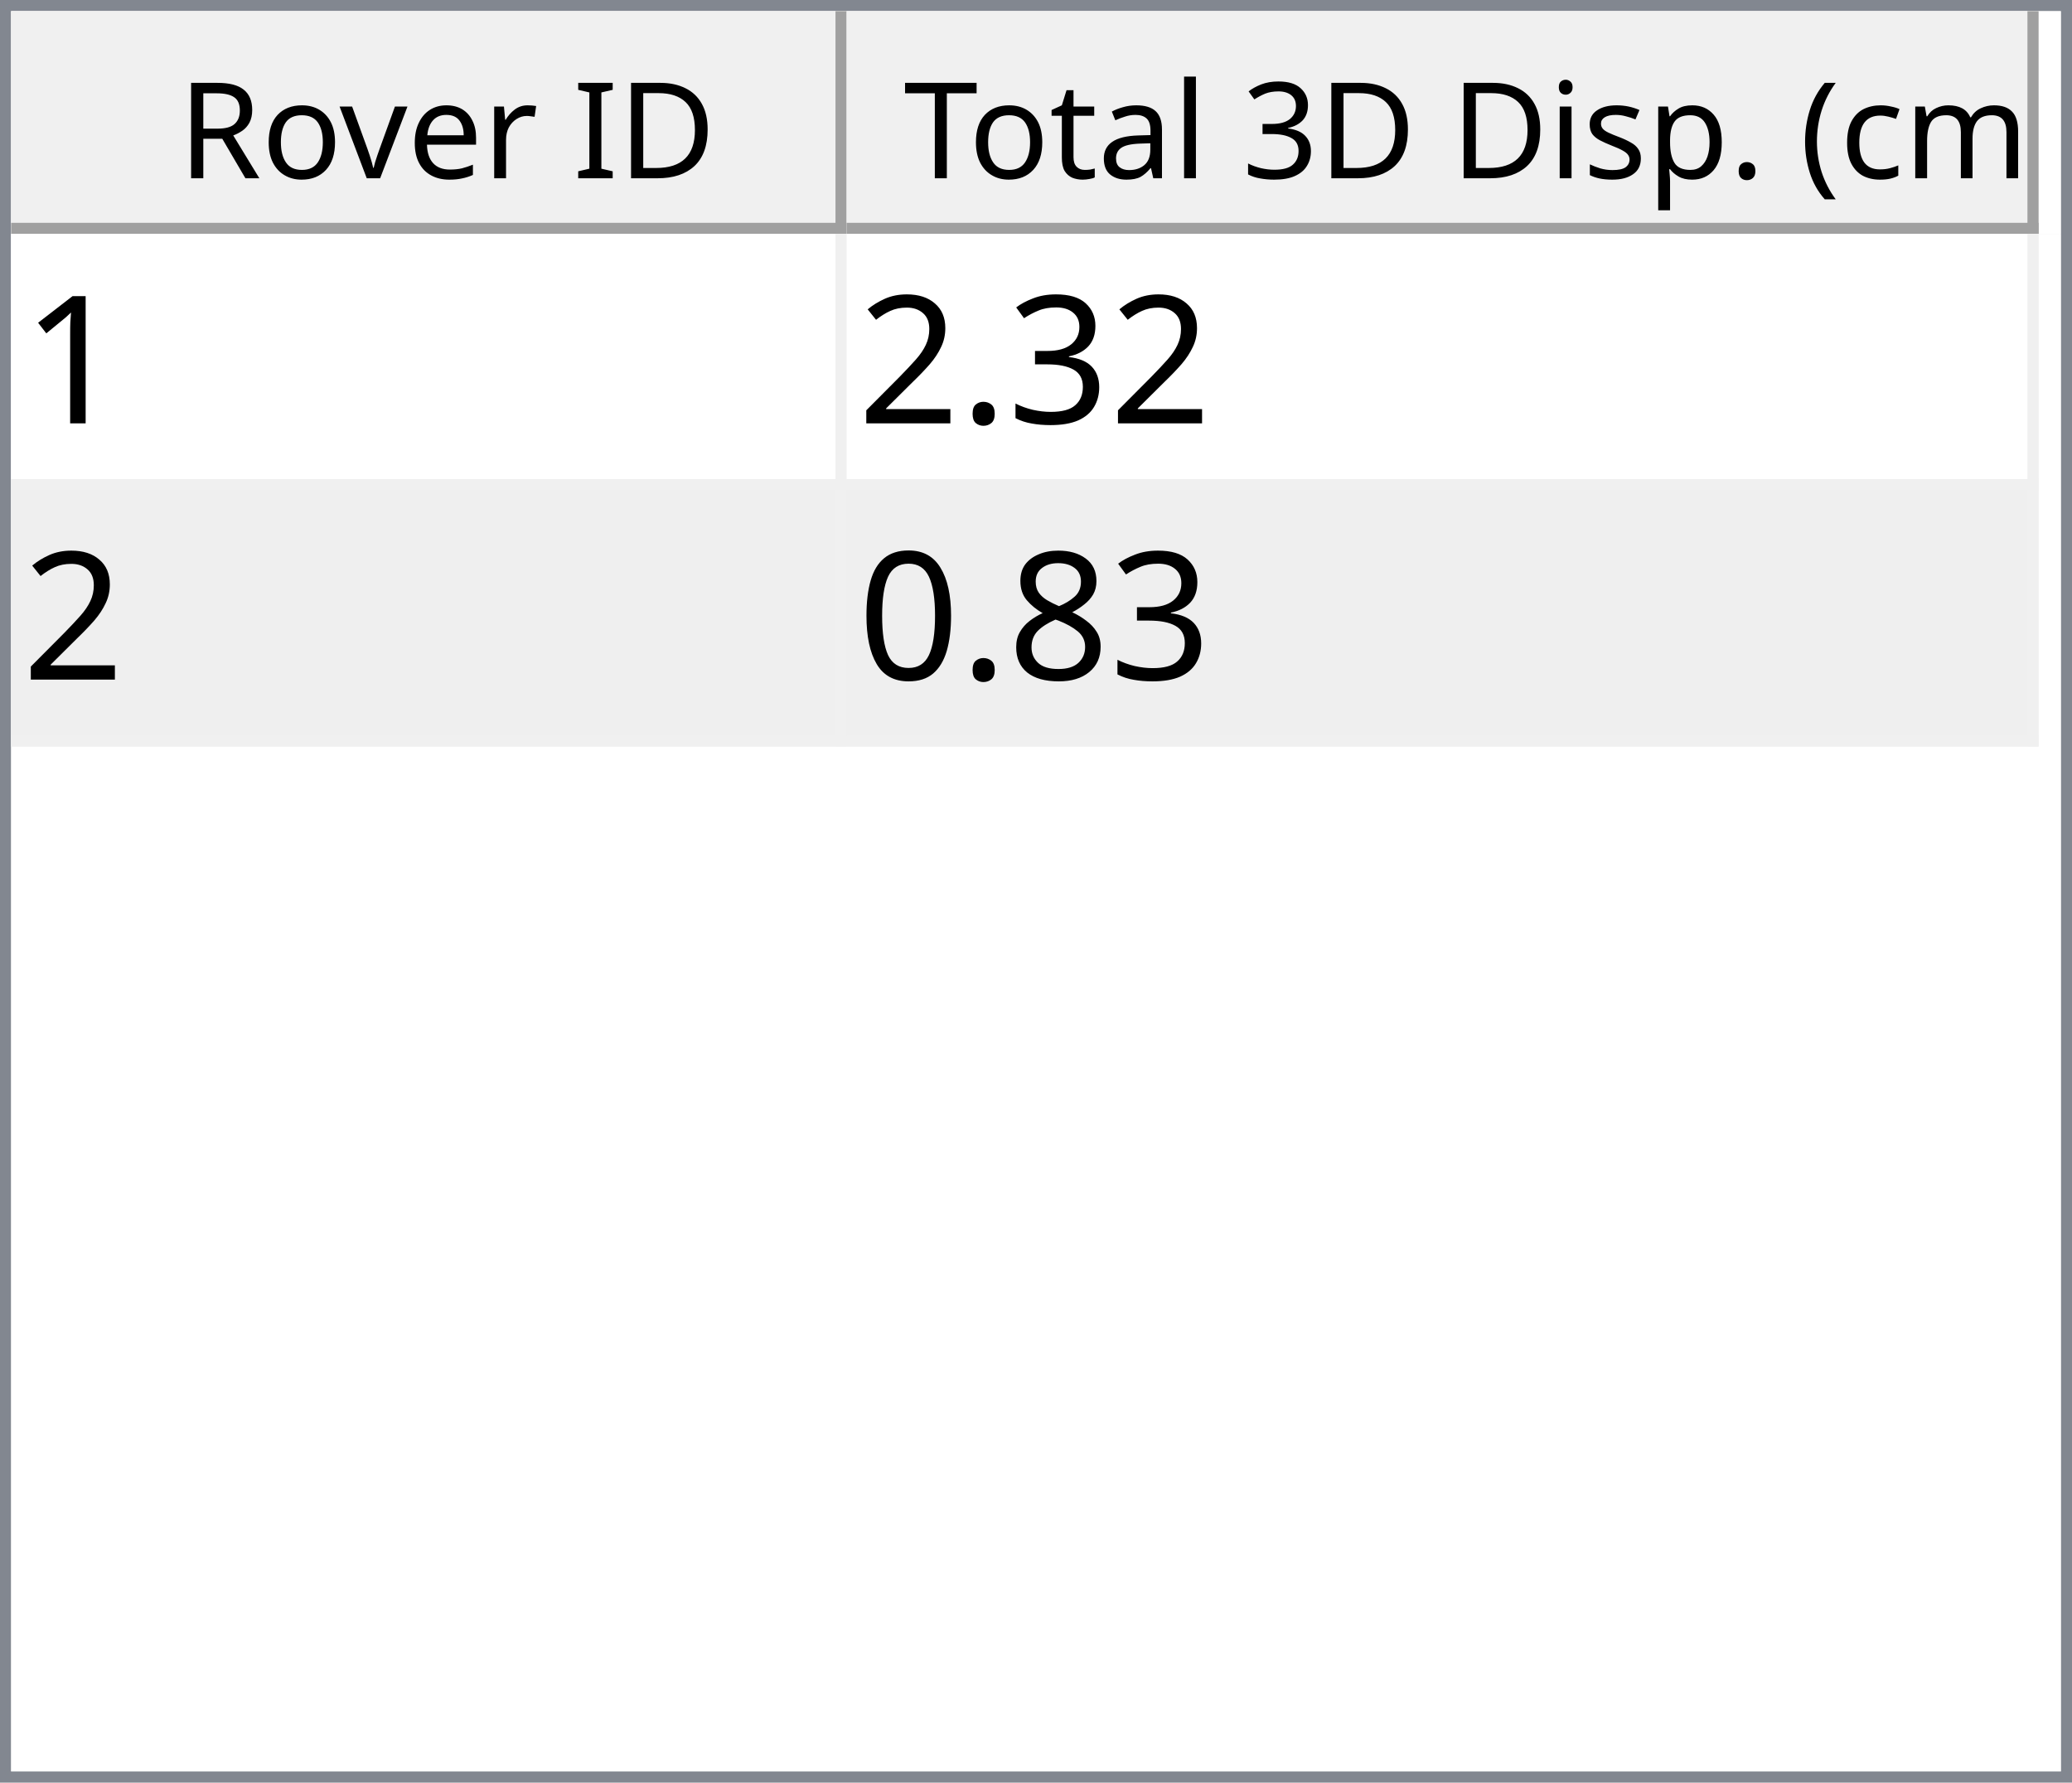
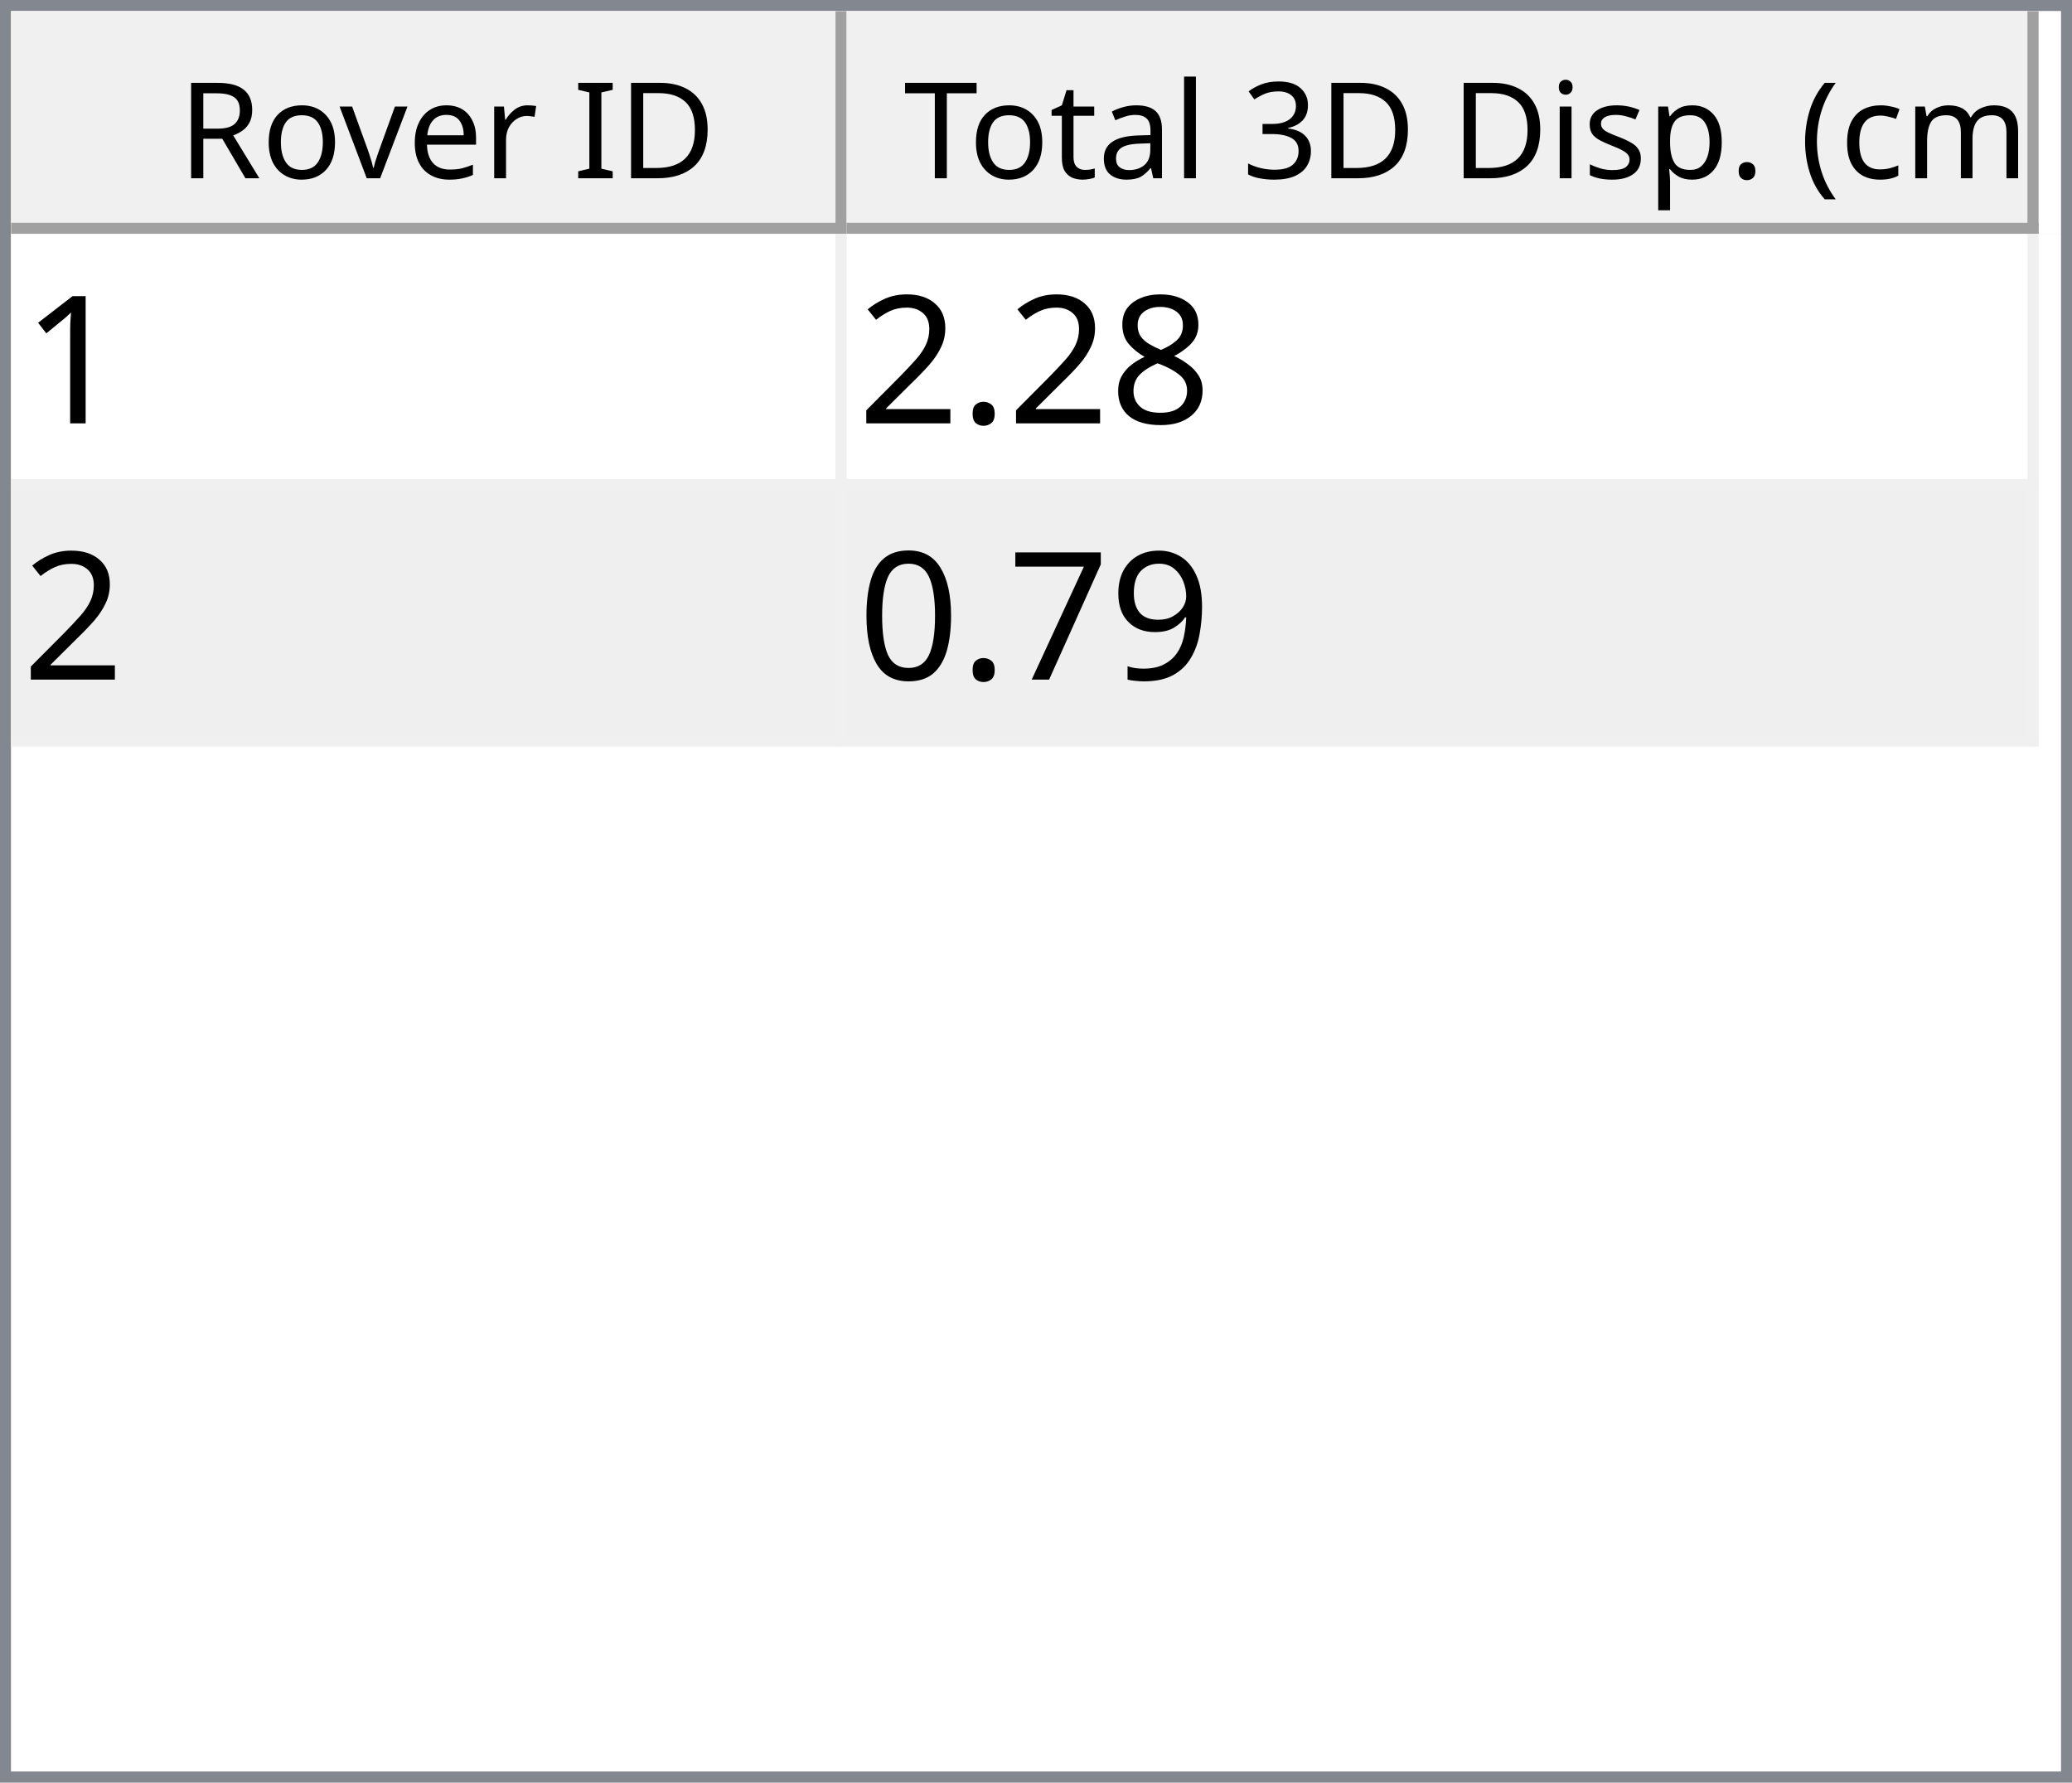
<svg xmlns="http://www.w3.org/2000/svg" style="fill-opacity:1; color-rendering:auto; color-interpolation:auto; text-rendering:auto; stroke:black; stroke-linecap:square; stroke-miterlimit:10; shape-rendering:auto; stroke-opacity:1; fill:black; stroke-dasharray:none; font-weight:normal; stroke-width:1; font-family:'Dialog'; font-style:normal; stroke-linejoin:miter; font-size:12px; stroke-dashoffset:0; image-rendering:auto;" width="186" height="160">
  <defs id="genericDefs" />
  <g>
    <defs id="defs1">
      <clipPath clipPathUnits="userSpaceOnUse" id="clipPath1">
        <path d="M0 0 L186 0 L186 160 L0 160 L0 0 Z" />
      </clipPath>
      <clipPath clipPathUnits="userSpaceOnUse" id="clipPath2">
        <path d="M0 0 L0 160 L186 160 L186 0 Z" />
      </clipPath>
      <clipPath clipPathUnits="userSpaceOnUse" id="clipPath3">
        <path d="M0 0 L0 20 L184 20 L184 0 Z" />
      </clipPath>
      <clipPath clipPathUnits="userSpaceOnUse" id="clipPath4">
        <path d="M0 0 L0 20 L75 20 L75 0 Z" />
      </clipPath>
      <clipPath clipPathUnits="userSpaceOnUse" id="clipPath5">
        <path d="M1 1 L1 19 L74 19 L74 1 Z" />
      </clipPath>
      <clipPath clipPathUnits="userSpaceOnUse" id="clipPath6">
        <path d="M0 0 L0 18 L73 18 L73 0 Z" />
      </clipPath>
      <clipPath clipPathUnits="userSpaceOnUse" id="clipPath7">
        <path d="M-0.5 -0.5 L-0.5 19.5 L74.5 19.5 L74.5 -0.5 Z" />
      </clipPath>
      <clipPath clipPathUnits="userSpaceOnUse" id="clipPath8">
        <path d="M0 0 L0 20 L107 20 L107 0 Z" />
      </clipPath>
      <clipPath clipPathUnits="userSpaceOnUse" id="clipPath9">
        <path d="M1 1 L1 19 L106 19 L106 1 Z" />
      </clipPath>
      <clipPath clipPathUnits="userSpaceOnUse" id="clipPath10">
        <path d="M0 0 L0 18 L105 18 L105 0 Z" />
      </clipPath>
      <clipPath clipPathUnits="userSpaceOnUse" id="clipPath11">
        <path d="M-0.5 -0.5 L-0.5 19.5 L106.5 19.5 L106.5 -0.5 Z" />
      </clipPath>
      <clipPath clipPathUnits="userSpaceOnUse" id="clipPath12">
        <path d="M0 0 L0 138 L184 138 L184 0 Z" />
      </clipPath>
      <clipPath clipPathUnits="userSpaceOnUse" id="clipPath13">
        <path d="M0 0 L0 46 L182 46 L182 0 Z" />
      </clipPath>
      <clipPath clipPathUnits="userSpaceOnUse" id="clipPath14">
        <path d="M-0.5 -0.5 L-0.5 45.5 L181.5 45.5 L181.5 -0.5 Z" />
      </clipPath>
      <clipPath clipPathUnits="userSpaceOnUse" id="clipPath15">
        <path d="M0 0 L0 22 L74 22 L74 0 Z" />
      </clipPath>
      <clipPath clipPathUnits="userSpaceOnUse" id="clipPath16">
        <path d="M0 0 L0 22 L106 22 L106 0 Z" />
      </clipPath>
      <font horiz-adv-x="64.551" id="font1">
        <font-face ascent="107.91" descent="25.098" units-per-em="100" style="font-style:normal; font-family:Segoe UI; font-weight:normal;" />
        <missing-glyph horiz-adv-x="64.551" d="M8.109 0 L8.109 68.266 L56.453 68.266 L56.453 0 L8.109 0 ZM15.328 7.234 L49.219 7.234 L49.219 61.031 L15.328 61.031 L15.328 7.234 Z" />
        <glyph unicode="D" horiz-adv-x="70.117" d="M9.188 0 L9.188 70.016 L28.516 70.016 Q65.531 70.016 65.531 35.891 Q65.531 19.672 55.25 9.836 Q44.969 0 27.734 0 L9.188 0 ZM17.391 62.594 L17.391 7.422 L27.828 7.422 Q41.609 7.422 49.273 14.797 Q56.938 22.172 56.938 35.688 Q56.938 62.594 28.328 62.594 L17.391 62.594 Z" />
        <glyph unicode="I" horiz-adv-x="26.611" d="M17.391 0 L9.188 0 L9.188 70.016 L17.391 70.016 L17.391 0 Z" />
        <glyph unicode=" " horiz-adv-x="27.393" d="" />
        <glyph unicode="r" horiz-adv-x="34.766" d="M34.188 41.891 Q32.078 43.5 28.125 43.5 Q23 43.5 19.555 38.672 Q16.109 33.844 16.109 25.484 L16.109 0 L8.109 0 L8.109 50 L16.109 50 L16.109 39.703 L16.312 39.703 Q18.016 44.969 21.531 47.922 Q25.047 50.875 29.391 50.875 Q32.516 50.875 34.188 50.203 L34.188 41.891 Z" />
        <glyph unicode="e" horiz-adv-x="52.295" d="M48.297 23 L12.984 23 Q13.188 14.656 17.484 10.109 Q21.781 5.562 29.297 5.562 Q37.75 5.562 44.828 11.141 L44.828 3.609 Q38.234 -1.172 27.391 -1.172 Q16.797 -1.172 10.742 5.641 Q4.688 12.453 4.688 24.812 Q4.688 36.469 11.305 43.82 Q17.922 51.172 27.734 51.172 Q37.547 51.172 42.922 44.828 Q48.297 38.484 48.297 27.203 L48.297 23 ZM40.094 29.781 Q40.047 36.719 36.75 40.578 Q33.453 44.438 27.594 44.438 Q21.922 44.438 17.969 40.383 Q14.016 36.328 13.094 29.781 L40.094 29.781 Z" />
        <glyph unicode="v" horiz-adv-x="47.9" d="M47.406 50 L27.484 0 L19.625 0 L0.688 50 L9.469 50 L22.172 13.672 Q23.578 9.672 23.922 6.688 L24.125 6.688 Q24.609 10.453 25.688 13.484 L38.969 50 L47.406 50 Z" />
        <glyph unicode="o" horiz-adv-x="58.594" d="M29 -1.172 Q17.922 -1.172 11.305 5.836 Q4.688 12.844 4.688 24.422 Q4.688 37.016 11.57 44.094 Q18.453 51.172 30.172 51.172 Q41.359 51.172 47.633 44.289 Q53.906 37.406 53.906 25.203 Q53.906 13.234 47.141 6.031 Q40.375 -1.172 29 -1.172 ZM29.594 44.438 Q21.875 44.438 17.383 39.188 Q12.891 33.938 12.891 24.703 Q12.891 15.828 17.43 10.695 Q21.969 5.562 29.594 5.562 Q37.359 5.562 41.531 10.594 Q45.703 15.625 45.703 24.906 Q45.703 34.281 41.531 39.359 Q37.359 44.438 29.594 44.438 Z" />
        <glyph unicode="R" horiz-adv-x="59.814" d="M59.375 0 L49.609 0 L37.891 19.625 Q36.281 22.359 34.766 24.289 Q33.25 26.219 31.664 27.438 Q30.078 28.656 28.25 29.219 Q26.422 29.781 24.125 29.781 L17.391 29.781 L17.391 0 L9.188 0 L9.188 70.016 L30.078 70.016 Q34.672 70.016 38.555 68.867 Q42.438 67.719 45.289 65.375 Q48.141 63.031 49.758 59.547 Q51.375 56.062 51.375 51.375 Q51.375 47.703 50.273 44.656 Q49.172 41.609 47.148 39.211 Q45.125 36.812 42.266 35.133 Q39.406 33.453 35.844 32.516 L35.844 32.328 Q37.594 31.547 38.891 30.547 Q40.188 29.547 41.359 28.18 Q42.531 26.812 43.68 25.078 Q44.828 23.344 46.234 21.047 L59.375 0 ZM17.391 62.594 L17.391 37.203 L28.516 37.203 Q31.594 37.203 34.203 38.133 Q36.812 39.062 38.719 40.797 Q40.625 42.531 41.703 45.047 Q42.781 47.562 42.781 50.688 Q42.781 56.297 39.141 59.445 Q35.5 62.594 28.609 62.594 L17.391 62.594 Z" />
        <glyph unicode=")" horiz-adv-x="30.176" d="M8.297 -15.922 L1.172 -15.922 Q16.406 2.344 16.406 26.812 Q16.406 51.469 1.078 70.016 L8.297 70.016 Q23.531 52.156 23.531 26.703 Q23.531 1.375 8.297 -15.922 Z" />
        <glyph unicode="m" horiz-adv-x="86.133" d="M79.109 0 L71.094 0 L71.094 28.719 Q71.094 37.016 68.531 40.727 Q65.969 44.438 59.906 44.438 Q54.781 44.438 51.195 39.75 Q47.609 35.062 47.609 28.516 L47.609 0 L39.594 0 L39.594 29.688 Q39.594 44.438 28.219 44.438 Q22.953 44.438 19.531 40.016 Q16.109 35.594 16.109 28.516 L16.109 0 L8.109 0 L8.109 50 L16.109 50 L16.109 42.094 L16.312 42.094 Q21.625 51.172 31.844 51.172 Q36.969 51.172 40.773 48.312 Q44.578 45.453 46 40.828 Q51.562 51.172 62.594 51.172 Q79.109 51.172 79.109 30.812 L79.109 0 Z" />
        <glyph unicode="c" horiz-adv-x="46.191" d="M42.188 2.297 Q36.422 -1.172 28.516 -1.172 Q17.828 -1.172 11.258 5.789 Q4.688 12.75 4.688 23.828 Q4.688 36.188 11.766 43.68 Q18.844 51.172 30.672 51.172 Q37.25 51.172 42.281 48.734 L42.281 40.531 Q36.719 44.438 30.375 44.438 Q22.703 44.438 17.797 38.945 Q12.891 33.453 12.891 24.516 Q12.891 15.719 17.508 10.641 Q22.125 5.562 29.891 5.562 Q36.422 5.562 42.188 9.906 L42.188 2.297 Z" />
        <glyph unicode="(" horiz-adv-x="30.176" d="M29.109 -15.922 L21.969 -15.922 Q6.844 1.375 6.844 26.703 Q6.844 52.156 21.969 70.016 L29.203 70.016 Q13.875 51.469 13.875 26.812 Q13.875 2.344 29.109 -15.922 Z" />
        <glyph unicode="." horiz-adv-x="21.68" d="M10.891 -1.078 Q8.641 -1.078 7.055 0.539 Q5.469 2.156 5.469 4.391 Q5.469 6.641 7.055 8.273 Q8.641 9.906 10.891 9.906 Q13.188 9.906 14.797 8.273 Q16.406 6.641 16.406 4.391 Q16.406 2.156 14.797 0.539 Q13.188 -1.078 10.891 -1.078 Z" />
        <glyph unicode="p" horiz-adv-x="58.789" d="M16.312 7.234 L16.109 7.234 L16.109 -23 L8.109 -23 L8.109 50 L16.109 50 L16.109 41.219 L16.312 41.219 Q22.219 51.172 33.594 51.172 Q43.266 51.172 48.688 44.461 Q54.109 37.75 54.109 26.469 Q54.109 13.922 48 6.375 Q41.891 -1.172 31.297 -1.172 Q21.578 -1.172 16.312 7.234 ZM16.109 27.391 L16.109 20.406 Q16.109 14.203 20.141 9.883 Q24.172 5.562 30.375 5.562 Q37.641 5.562 41.773 11.133 Q45.906 16.703 45.906 26.609 Q45.906 34.969 42.047 39.703 Q38.188 44.438 31.594 44.438 Q24.609 44.438 20.359 39.578 Q16.109 34.719 16.109 27.391 Z" />
        <glyph unicode="s" horiz-adv-x="42.432" d="M5.078 1.812 L5.078 10.406 Q11.625 5.562 19.484 5.562 Q30.031 5.562 30.031 12.594 Q30.031 14.594 29.125 15.992 Q28.219 17.391 26.68 18.461 Q25.141 19.531 23.07 20.383 Q21 21.234 18.609 22.172 Q15.281 23.484 12.766 24.828 Q10.25 26.172 8.57 27.859 Q6.891 29.547 6.031 31.695 Q5.172 33.844 5.172 36.719 Q5.172 40.234 6.789 42.945 Q8.406 45.656 11.086 47.484 Q13.766 49.312 17.211 50.242 Q20.656 51.172 24.312 51.172 Q30.812 51.172 35.938 48.922 L35.938 40.828 Q30.422 44.438 23.25 44.438 Q21 44.438 19.195 43.922 Q17.391 43.406 16.094 42.477 Q14.797 41.547 14.086 40.258 Q13.375 38.969 13.375 37.406 Q13.375 35.453 14.086 34.133 Q14.797 32.812 16.164 31.789 Q17.531 30.766 19.484 29.938 Q21.438 29.109 23.922 28.125 Q27.25 26.859 29.883 25.516 Q32.516 24.172 34.375 22.484 Q36.234 20.797 37.234 18.602 Q38.234 16.406 38.234 13.375 Q38.234 9.672 36.602 6.938 Q34.969 4.203 32.234 2.398 Q29.5 0.594 25.93 -0.289 Q22.359 -1.172 18.453 -1.172 Q10.75 -1.172 5.078 1.812 Z" />
        <glyph unicode="i" horiz-adv-x="24.219" d="M12.203 62.703 Q10.062 62.703 8.547 64.164 Q7.031 65.625 7.031 67.875 Q7.031 70.125 8.547 71.609 Q10.062 73.094 12.203 73.094 Q14.406 73.094 15.945 71.609 Q17.484 70.125 17.484 67.875 Q17.484 65.719 15.945 64.211 Q14.406 62.703 12.203 62.703 ZM16.109 0 L8.109 0 L8.109 50 L16.109 50 L16.109 0 Z" />
        <glyph unicode="3" horiz-adv-x="53.906" d="M46.531 19.828 Q46.531 15.094 44.75 11.211 Q42.969 7.328 39.719 4.57 Q36.469 1.812 31.93 0.297 Q27.391 -1.219 21.922 -1.219 Q11.922 -1.219 6 2.594 L6 11.188 Q13.094 5.609 22.219 5.609 Q25.875 5.609 28.828 6.539 Q31.781 7.469 33.906 9.227 Q36.031 10.984 37.18 13.477 Q38.328 15.969 38.328 19.094 Q38.328 32.812 18.797 32.812 L12.984 32.812 L12.984 39.594 L18.5 39.594 Q35.797 39.594 35.797 52.484 Q35.797 64.406 22.609 64.406 Q15.188 64.406 8.688 59.422 L8.688 67.188 Q15.375 71.188 24.609 71.188 Q29 71.188 32.57 69.969 Q36.141 68.75 38.68 66.555 Q41.219 64.359 42.609 61.281 Q44 58.203 44 54.5 Q44 40.672 30.031 36.719 L30.031 36.531 Q33.594 36.141 36.625 34.797 Q39.656 33.453 41.852 31.305 Q44.047 29.156 45.289 26.25 Q46.531 23.344 46.531 19.828 Z" />
        <glyph unicode="l" horiz-adv-x="24.219" d="M16.109 0 L8.109 0 L8.109 74.031 L16.109 74.031 L16.109 0 Z" />
        <glyph unicode="a" horiz-adv-x="50.879" d="M43.891 0 L35.891 0 L35.891 7.812 L35.688 7.812 Q30.469 -1.172 20.312 -1.172 Q12.844 -1.172 8.617 2.781 Q4.391 6.734 4.391 13.281 Q4.391 27.297 20.906 29.594 L35.891 31.688 Q35.891 44.438 25.594 44.438 Q16.547 44.438 9.281 38.281 L9.281 46.484 Q16.656 51.172 26.266 51.172 Q43.891 51.172 43.891 32.516 L43.891 0 ZM35.891 25.297 L23.828 23.641 Q18.266 22.859 15.43 20.875 Q12.594 18.891 12.594 13.875 Q12.594 10.203 15.211 7.883 Q17.828 5.562 22.172 5.562 Q28.125 5.562 32.008 9.742 Q35.891 13.922 35.891 20.312 L35.891 25.297 Z" />
        <glyph unicode="t" horiz-adv-x="33.887" d="M31.297 0.484 Q28.469 -1.078 23.828 -1.078 Q10.688 -1.078 10.688 13.578 L10.688 43.172 L2.094 43.172 L2.094 50 L10.688 50 L10.688 62.203 L18.703 64.797 L18.703 50 L31.297 50 L31.297 43.172 L18.703 43.172 L18.703 14.984 Q18.703 9.969 20.414 7.82 Q22.125 5.672 26.078 5.672 Q29.109 5.672 31.297 7.328 L31.297 0.484 Z" />
        <glyph unicode="T" horiz-adv-x="52.393" d="M50.594 62.594 L30.375 62.594 L30.375 0 L22.172 0 L22.172 62.594 L2 62.594 L2 70.016 L50.594 70.016 L50.594 62.594 Z" />
      </font>
      <font horiz-adv-x="75.0" id="font2">
        <font-face ascent="100.537" descent="21.973" units-per-em="100" style="font-style:normal; font-family:sans-serif; font-weight:normal;" />
        <missing-glyph horiz-adv-x="75.0" d="M12.5 0 L12.5 62.5 L62.5 62.5 L62.5 0 L12.5 0 ZM14.062 1.562 L60.938 1.562 L60.938 60.938 L14.062 60.938 L14.062 1.562 Z" />
        <glyph unicode="1" horiz-adv-x="55.615" d="M37.25 0 L28.469 0 L28.469 56 Q25.297 52.984 20.141 49.953 Q14.984 46.922 10.891 45.406 L10.891 53.906 Q18.266 57.375 23.781 62.305 Q29.297 67.234 31.594 71.875 L37.25 71.875 L37.25 0 Z" />
-         <glyph unicode="3" horiz-adv-x="55.615" d="M4.203 18.891 L12.984 20.062 Q14.5 12.594 18.141 9.297 Q21.781 6 27 6 Q33.203 6 37.477 10.297 Q41.75 14.594 41.75 20.953 Q41.75 27 37.797 30.93 Q33.844 34.859 27.734 34.859 Q25.25 34.859 21.531 33.891 L22.516 41.609 Q23.391 41.5 23.922 41.5 Q29.547 41.5 34.039 44.43 Q38.531 47.359 38.531 53.469 Q38.531 58.297 35.258 61.477 Q31.984 64.656 26.812 64.656 Q21.688 64.656 18.266 61.43 Q14.844 58.203 13.875 51.766 L5.078 53.328 Q6.688 62.156 12.398 67.016 Q18.109 71.875 26.609 71.875 Q32.469 71.875 37.398 69.359 Q42.328 66.844 44.945 62.5 Q47.562 58.156 47.562 53.266 Q47.562 48.641 45.07 44.828 Q42.578 41.016 37.703 38.766 Q44.047 37.312 47.562 32.695 Q51.078 28.078 51.078 21.141 Q51.078 11.766 44.242 5.25 Q37.406 -1.266 26.953 -1.266 Q17.531 -1.266 11.305 4.352 Q5.078 9.969 4.203 18.891 Z" />
+         <glyph unicode="8" horiz-adv-x="55.615" d="M17.672 38.812 Q12.203 40.828 9.57 44.539 Q6.938 48.25 6.938 53.422 Q6.938 61.234 12.555 66.555 Q18.172 71.875 27.484 71.875 Q36.859 71.875 42.578 66.43 Q48.297 60.984 48.297 53.172 Q48.297 48.188 45.68 44.508 Q43.062 40.828 37.75 38.812 Q44.344 36.672 47.781 31.883 Q51.219 27.094 51.219 20.453 Q51.219 11.281 44.727 5.031 Q38.234 -1.219 27.641 -1.219 Q17.047 -1.219 10.547 5.055 Q4.047 11.328 4.047 20.703 Q4.047 27.688 7.594 32.398 Q11.141 37.109 17.672 38.812 ZM15.922 53.719 Q15.922 48.641 19.195 45.414 Q22.469 42.188 27.688 42.188 Q32.766 42.188 36.016 45.383 Q39.266 48.578 39.266 53.219 Q39.266 58.062 35.914 61.359 Q32.562 64.656 27.594 64.656 Q22.562 64.656 19.242 61.43 Q15.922 58.203 15.922 53.719 ZM13.094 20.656 Q13.094 16.891 14.875 13.375 Q16.656 9.859 20.172 7.93 Q23.688 6 27.734 6 Q34.031 6 38.133 10.055 Q42.234 14.109 42.234 20.359 Q42.234 26.703 38.016 30.859 Q33.797 35.016 27.438 35.016 Q21.234 35.016 17.164 30.914 Q13.094 26.812 13.094 20.656 Z" />
        <glyph unicode="." horiz-adv-x="27.783" d="M9.078 0 L9.078 10.016 L19.094 10.016 L19.094 0 L9.078 0 Z" />
        <glyph unicode="2" horiz-adv-x="55.615" d="M50.344 8.453 L50.344 0 L3.031 0 Q2.938 3.172 4.047 6.109 Q5.859 10.938 9.836 15.625 Q13.812 20.312 21.344 26.469 Q33.016 36.031 37.117 41.625 Q41.219 47.219 41.219 52.203 Q41.219 57.422 37.477 61.008 Q33.734 64.594 27.734 64.594 Q21.391 64.594 17.578 60.789 Q13.766 56.984 13.719 50.25 L4.688 51.172 Q5.609 61.281 11.664 66.578 Q17.719 71.875 27.938 71.875 Q38.234 71.875 44.242 66.164 Q50.25 60.453 50.25 52 Q50.25 47.703 48.492 43.555 Q46.734 39.406 42.656 34.812 Q38.578 30.219 29.109 22.219 Q21.188 15.578 18.945 13.211 Q16.703 10.844 15.234 8.453 L50.344 8.453 Z" />
-         <glyph unicode="8" horiz-adv-x="55.615" d="M17.672 38.812 Q12.203 40.828 9.57 44.539 Q6.938 48.25 6.938 53.422 Q6.938 61.234 12.555 66.555 Q18.172 71.875 27.484 71.875 Q36.859 71.875 42.578 66.43 Q48.297 60.984 48.297 53.172 Q48.297 48.188 45.68 44.508 Q43.062 40.828 37.75 38.812 Q44.344 36.672 47.781 31.883 Q51.219 27.094 51.219 20.453 Q51.219 11.281 44.727 5.031 Q38.234 -1.219 27.641 -1.219 Q17.047 -1.219 10.547 5.055 Q4.047 11.328 4.047 20.703 Q4.047 27.688 7.594 32.398 Q11.141 37.109 17.672 38.812 ZM15.922 53.719 Q15.922 48.641 19.195 45.414 Q22.469 42.188 27.688 42.188 Q32.766 42.188 36.016 45.383 Q39.266 48.578 39.266 53.219 Q39.266 58.062 35.914 61.359 Q32.562 64.656 27.594 64.656 Q22.562 64.656 19.242 61.43 Q15.922 58.203 15.922 53.719 ZM13.094 20.656 Q13.094 16.891 14.875 13.375 Q16.656 9.859 20.172 7.93 Q23.688 6 27.734 6 Q34.031 6 38.133 10.055 Q42.234 14.109 42.234 20.359 Q42.234 26.703 38.016 30.859 Q33.797 35.016 27.438 35.016 Q21.234 35.016 17.164 30.914 Q13.094 26.812 13.094 20.656 Z" />
+         <glyph unicode="9" horiz-adv-x="55.615" d="M5.469 16.547 L13.922 17.328 Q14.984 11.375 18.016 8.688 Q21.047 6 25.781 6 Q29.828 6 32.883 7.859 Q35.938 9.719 37.891 12.82 Q39.844 15.922 41.164 21.195 Q42.484 26.469 42.484 31.938 Q42.484 32.516 42.438 33.688 Q39.797 29.5 35.234 26.883 Q30.672 24.266 25.344 24.266 Q16.453 24.266 10.305 30.711 Q4.156 37.156 4.156 47.703 Q4.156 58.594 10.578 65.234 Q17 71.875 26.656 71.875 Q33.641 71.875 39.43 68.117 Q45.219 64.359 48.219 57.398 Q51.219 50.438 51.219 37.25 Q51.219 23.531 48.242 15.406 Q45.266 7.281 39.383 3.031 Q33.5 -1.219 25.594 -1.219 Q17.188 -1.219 11.867 3.445 Q6.547 8.109 5.469 16.547 ZM41.453 48.141 Q41.453 55.719 37.43 60.156 Q33.406 64.594 27.734 64.594 Q21.875 64.594 17.531 59.812 Q13.188 55.031 13.188 47.406 Q13.188 40.578 17.312 36.305 Q21.438 32.031 27.484 32.031 Q33.594 32.031 37.523 36.305 Q41.453 40.578 41.453 48.141 Z" />
+         <glyph unicode="7" horiz-adv-x="55.615" d="M4.734 62.203 L4.734 70.656 L51.078 70.656 L51.078 63.812 Q44.234 56.547 37.523 44.484 Q30.812 32.422 27.156 19.672 Q24.516 10.688 23.781 0 L14.75 0 Q14.891 8.453 18.062 20.414 Q21.234 32.375 27.172 43.484 Q33.109 54.594 39.797 62.203 L4.734 62.203 Z" />
        <glyph unicode="0" horiz-adv-x="55.615" d="M4.156 35.297 Q4.156 48 6.766 55.742 Q9.375 63.484 14.523 67.68 Q19.672 71.875 27.484 71.875 Q33.25 71.875 37.594 69.555 Q41.938 67.234 44.773 62.867 Q47.609 58.5 49.219 52.227 Q50.828 45.953 50.828 35.297 Q50.828 22.703 48.242 14.969 Q45.656 7.234 40.508 3.008 Q35.359 -1.219 27.484 -1.219 Q17.141 -1.219 11.234 6.203 Q4.156 15.141 4.156 35.297 ZM13.188 35.297 Q13.188 17.672 17.312 11.836 Q21.438 6 27.484 6 Q33.547 6 37.672 11.859 Q41.797 17.719 41.797 35.297 Q41.797 52.984 37.672 58.789 Q33.547 64.594 27.391 64.594 Q21.344 64.594 17.719 59.469 Q13.188 52.938 13.188 35.297 Z" />
      </font>
    </defs>
    <g style="fill:white; stroke:white;">
      <rect x="0" y="0" width="186" style="clip-path:url(#clipPath1); stroke:none;" height="160" />
    </g>
    <g style="fill:white; text-rendering:optimizeSpeed; color-rendering:optimizeSpeed; image-rendering:optimizeSpeed; shape-rendering:crispEdges; stroke:white; color-interpolation:sRGB;">
      <rect x="0" width="186" height="160" y="0" style="stroke:none;" />
      <path style="stroke:none;" d="M0 160 L186 160 L186 0 L0 0 Z" />
    </g>
    <g style="fill:rgb(240,240,240); font-family:'Segoe UI'; stroke:rgb(240,240,240);">
      <rect x="0" y="0" width="186" style="clip-path:url(#clipPath2); stroke:none;" height="160" />
    </g>
    <g style="fill:rgb(130,135,144); font-family:'Segoe UI'; stroke:rgb(130,135,144);">
      <path d="M0 0 L186 0 L186 160 L0 160 L0 0 ZM1 1 L185 1 L185 159 L1 159 L1 1 Z" style="fill-rule:evenodd; clip-path:url(#clipPath2); stroke:none;" />
    </g>
    <g style="fill:white; font-family:'Segoe UI'; stroke:white;" transform="translate(1,1)">
      <rect x="0" y="0" width="184" style="clip-path:url(#clipPath3); stroke:none;" height="20" />
    </g>
    <g style="fill:rgb(240,240,240); font-family:'Segoe UI'; stroke:rgb(240,240,240);" transform="translate(1,1)">
      <rect x="0" y="0" width="75" style="clip-path:url(#clipPath4); stroke:none;" height="20" />
    </g>
    <g style="font-family:'Segoe UI';" transform="translate(2,2)">
      <text x="14" xml:space="preserve" y="14" style="clip-path:url(#clipPath6); stroke:none;">Rover ID</text>
    </g>
    <g style="fill:rgb(160,160,160); font-family:'Segoe UI'; stroke:rgb(160,160,160); stroke-linejoin:bevel;" transform="translate(1.5,1.5)">
      <line x1="74" x2="74" y1="0" style="fill:none; clip-path:url(#clipPath7);" y2="19" />
    </g>
    <g style="fill:rgb(160,160,160); font-family:'Segoe UI'; stroke:rgb(160,160,160); stroke-linejoin:bevel;" transform="matrix(1,0,0,1,1,1) translate(0.5,0.5)">
      <line x1="0" x2="74" y1="19" style="fill:none; clip-path:url(#clipPath7);" y2="19" />
    </g>
    <g style="fill:rgb(240,240,240); font-family:'Segoe UI'; stroke:rgb(240,240,240);" transform="translate(76,1)">
      <rect x="0" y="0" width="107" style="clip-path:url(#clipPath8); stroke:none;" height="20" />
    </g>
    <g style="font-family:'Segoe UI';" transform="translate(77,2)">
      <text x="1" xml:space="preserve" y="14" style="clip-path:url(#clipPath10); stroke:none;"> Total 3D Disp. (cm)</text>
    </g>
    <g style="fill:rgb(160,160,160); font-family:'Segoe UI'; stroke:rgb(160,160,160); stroke-linejoin:bevel;" transform="translate(76.5,1.5)">
      <line x1="106" x2="106" y1="0" style="fill:none; clip-path:url(#clipPath11);" y2="19" />
    </g>
    <g style="fill:rgb(160,160,160); font-family:'Segoe UI'; stroke:rgb(160,160,160); stroke-linejoin:bevel;" transform="matrix(1,0,0,1,76,1) translate(0.5,0.5)">
      <line x1="0" x2="106" y1="19" style="fill:none; clip-path:url(#clipPath11);" y2="19" />
    </g>
    <g style="fill:white; font-family:'Segoe UI'; stroke:white;" transform="translate(1,21)">
      <rect x="0" y="0" width="184" style="clip-path:url(#clipPath12); stroke:none;" height="138" />
    </g>
    <g style="fill:rgb(240,240,240); font-size:16px; font-family:sans-serif; stroke:rgb(240,240,240);" transform="translate(1,21)">
      <rect x="0" y="0" width="182" style="clip-path:url(#clipPath13); stroke:none;" height="46" />
      <line transform="translate(0.5,0.5)" x1="0" x2="181" y1="22" style="clip-path:url(#clipPath14); fill:none; stroke-linejoin:bevel;" y2="22" />
    </g>
    <g transform="matrix(1,0,0,1,1,21) translate(0.5,0.5)" style="fill:rgb(240,240,240); font-size:16px; font-family:sans-serif; stroke:rgb(240,240,240); stroke-linejoin:bevel;">
      <line x1="0" x2="181" y1="45" style="fill:none; clip-path:url(#clipPath14);" y2="45" />
    </g>
    <g transform="matrix(1,0,0,1,1,21) translate(0.5,0.5)" style="fill:rgb(240,240,240); font-size:16px; font-family:sans-serif; stroke:rgb(240,240,240); stroke-linejoin:bevel;">
      <line x1="74" x2="74" y1="0" style="fill:none; clip-path:url(#clipPath14);" y2="45" />
    </g>
    <g transform="matrix(1,0,0,1,1,21) translate(0.5,0.5)" style="fill:rgb(240,240,240); font-size:16px; font-family:sans-serif; stroke:rgb(240,240,240); stroke-linejoin:bevel;">
      <line x1="181" x2="181" y1="0" style="fill:none; clip-path:url(#clipPath14);" y2="45" />
    </g>
    <g style="fill:white; font-size:16px; font-family:sans-serif; stroke:white;" transform="matrix(1,0,0,1,1,21)">
      <rect x="0" y="0" width="74" style="clip-path:url(#clipPath15); stroke:none;" height="22" />
      <text x="1" y="17" style="fill:black; clip-path:url(#clipPath15); stroke:none;" xml:space="preserve">1</text>
    </g>
    <g style="fill:white; font-size:16px; font-family:sans-serif; stroke:white;" transform="matrix(1,0,0,1,1,21) translate(75,0)">
      <rect x="0" y="0" width="106" style="clip-path:url(#clipPath16); stroke:none;" height="22" />
-       <text x="1" y="17" style="fill:black; clip-path:url(#clipPath16); stroke:none;" xml:space="preserve">2.32</text>
+       <text x="1" y="17" style="fill:black; clip-path:url(#clipPath16); stroke:none;" xml:space="preserve">2.28</text>
    </g>
    <g style="fill:rgb(239,239,239); font-size:16px; font-family:sans-serif; stroke:rgb(239,239,239);" transform="matrix(1,0,0,1,1,21) translate(0,23)">
      <rect x="0" y="0" width="74" style="clip-path:url(#clipPath15); stroke:none;" height="22" />
      <text x="1" y="17" style="fill:black; clip-path:url(#clipPath15); stroke:none;" xml:space="preserve">2</text>
    </g>
    <g style="fill:rgb(239,239,239); font-size:16px; font-family:sans-serif; stroke:rgb(239,239,239);" transform="matrix(1,0,0,1,1,21) translate(75,23)">
      <rect x="0" y="0" width="106" style="clip-path:url(#clipPath16); stroke:none;" height="22" />
-       <text x="1" y="17" style="fill:black; clip-path:url(#clipPath16); stroke:none;" xml:space="preserve">0.83</text>
+       <text x="1" y="17" style="fill:black; clip-path:url(#clipPath16); stroke:none;" xml:space="preserve">0.79</text>
    </g>
  </g>
</svg>
